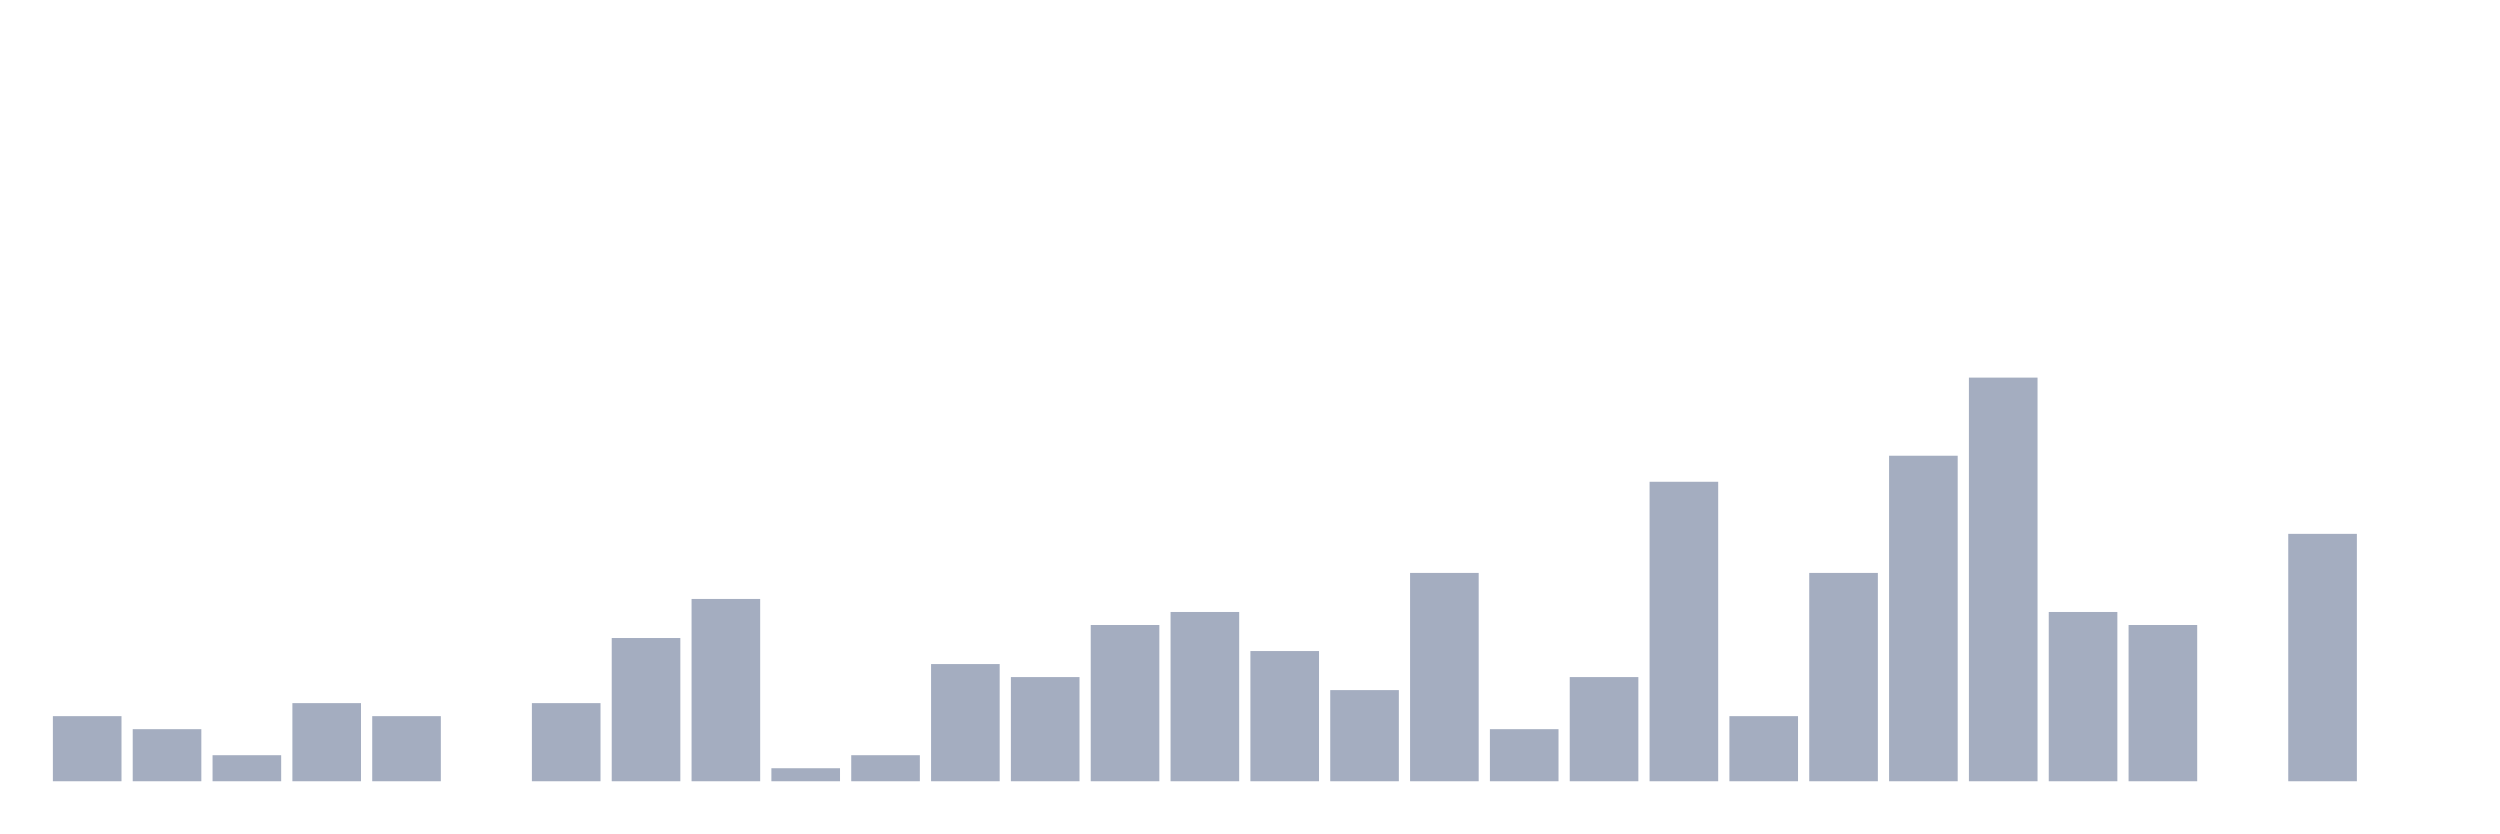
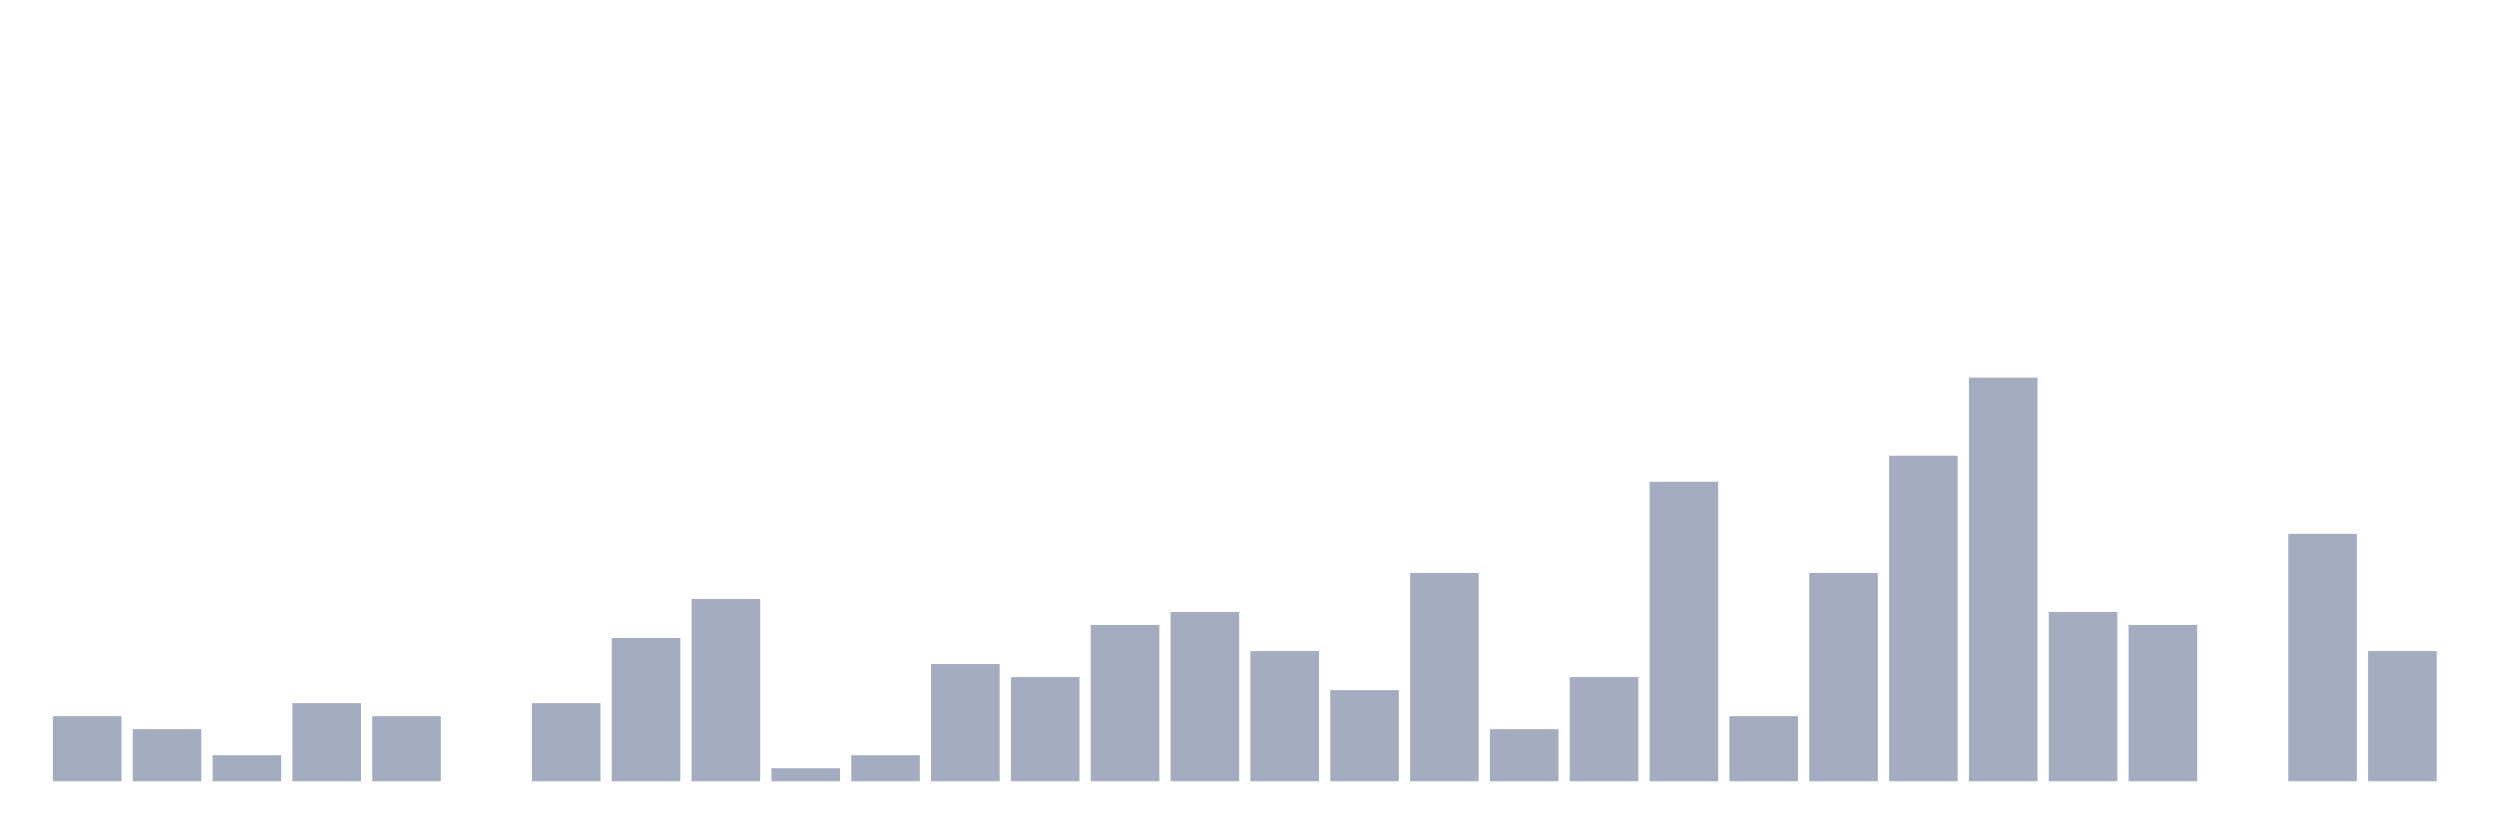
<svg xmlns="http://www.w3.org/2000/svg" viewBox="0 0 480 160">
  <g transform="translate(10,10)">
    <rect class="bar" x="0.153" width="13.175" y="127.5" height="12.5" fill="rgb(164,173,192)" />
    <rect class="bar" x="15.482" width="13.175" y="130" height="10" fill="rgb(164,173,192)" />
    <rect class="bar" x="30.81" width="13.175" y="135" height="5" fill="rgb(164,173,192)" />
    <rect class="bar" x="46.138" width="13.175" y="125" height="15" fill="rgb(164,173,192)" />
    <rect class="bar" x="61.466" width="13.175" y="127.5" height="12.5" fill="rgb(164,173,192)" />
    <rect class="bar" x="76.794" width="13.175" y="140" height="0" fill="rgb(164,173,192)" />
    <rect class="bar" x="92.123" width="13.175" y="125" height="15" fill="rgb(164,173,192)" />
    <rect class="bar" x="107.451" width="13.175" y="112.5" height="27.5" fill="rgb(164,173,192)" />
    <rect class="bar" x="122.779" width="13.175" y="105" height="35" fill="rgb(164,173,192)" />
    <rect class="bar" x="138.107" width="13.175" y="137.5" height="2.5" fill="rgb(164,173,192)" />
    <rect class="bar" x="153.436" width="13.175" y="135" height="5" fill="rgb(164,173,192)" />
    <rect class="bar" x="168.764" width="13.175" y="117.5" height="22.5" fill="rgb(164,173,192)" />
    <rect class="bar" x="184.092" width="13.175" y="120" height="20" fill="rgb(164,173,192)" />
    <rect class="bar" x="199.42" width="13.175" y="110" height="30" fill="rgb(164,173,192)" />
    <rect class="bar" x="214.748" width="13.175" y="107.5" height="32.5" fill="rgb(164,173,192)" />
    <rect class="bar" x="230.077" width="13.175" y="115" height="25" fill="rgb(164,173,192)" />
    <rect class="bar" x="245.405" width="13.175" y="122.5" height="17.5" fill="rgb(164,173,192)" />
    <rect class="bar" x="260.733" width="13.175" y="100" height="40" fill="rgb(164,173,192)" />
    <rect class="bar" x="276.061" width="13.175" y="130" height="10" fill="rgb(164,173,192)" />
    <rect class="bar" x="291.39" width="13.175" y="120" height="20" fill="rgb(164,173,192)" />
    <rect class="bar" x="306.718" width="13.175" y="82.5" height="57.5" fill="rgb(164,173,192)" />
    <rect class="bar" x="322.046" width="13.175" y="127.5" height="12.5" fill="rgb(164,173,192)" />
    <rect class="bar" x="337.374" width="13.175" y="100" height="40" fill="rgb(164,173,192)" />
    <rect class="bar" x="352.702" width="13.175" y="77.5" height="62.5" fill="rgb(164,173,192)" />
    <rect class="bar" x="368.031" width="13.175" y="62.5" height="77.5" fill="rgb(164,173,192)" />
    <rect class="bar" x="383.359" width="13.175" y="107.5" height="32.5" fill="rgb(164,173,192)" />
    <rect class="bar" x="398.687" width="13.175" y="110" height="30" fill="rgb(164,173,192)" />
    <rect class="bar" x="414.015" width="13.175" y="140" height="0" fill="rgb(164,173,192)" />
    <rect class="bar" x="429.344" width="13.175" y="92.5" height="47.5" fill="rgb(164,173,192)" />
-     <rect class="bar" x="444.672" width="13.175" y="140" height="0" fill="rgb(164,173,192)" />
+     <rect class="bar" x="444.672" width="13.175" y="115" height="25" fill="rgb(164,173,192)" />
  </g>
</svg>
